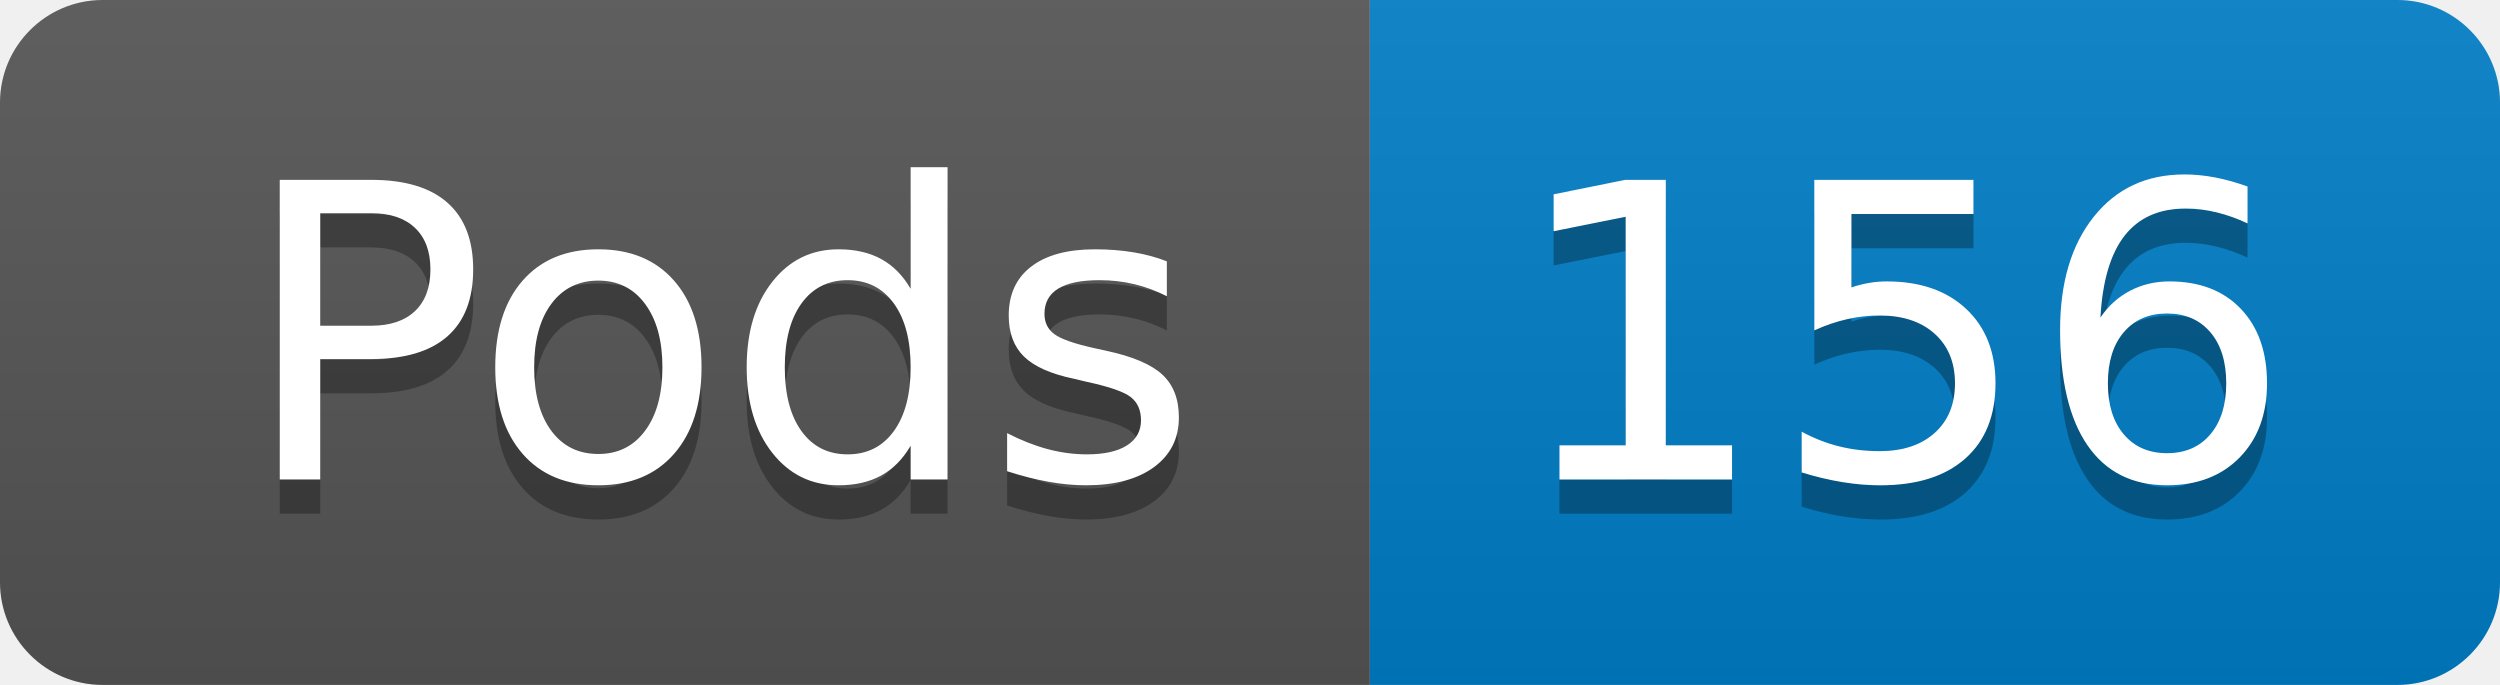
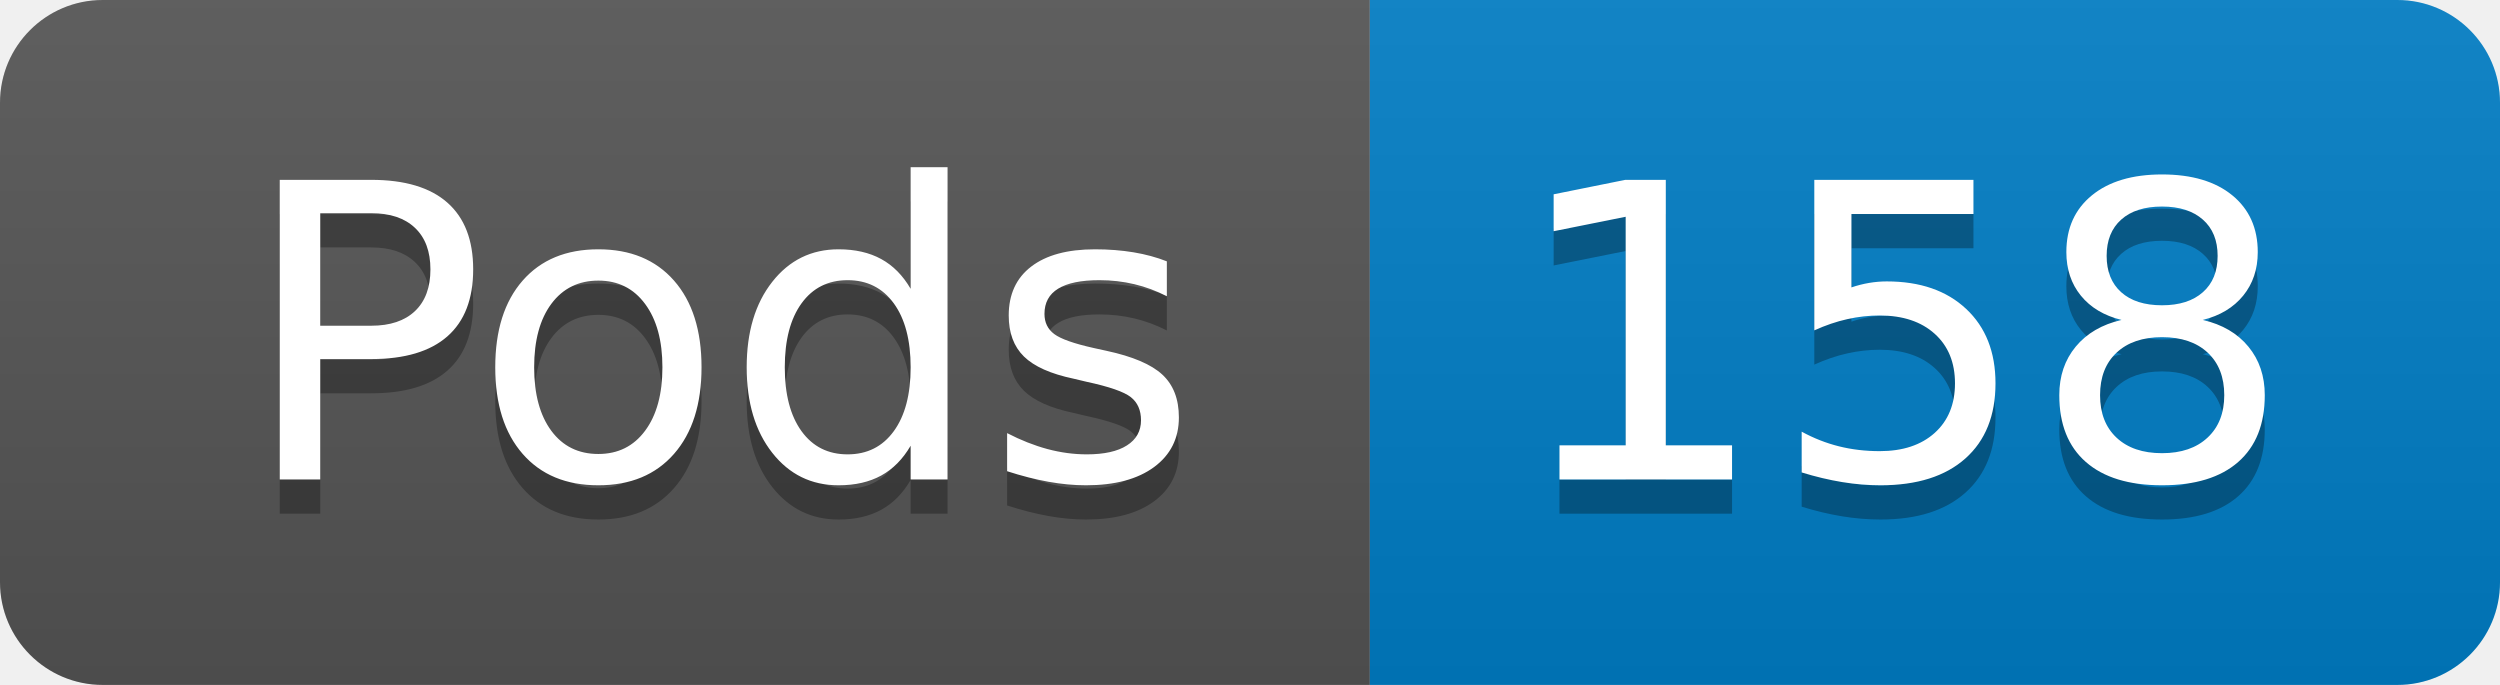
- <svg xmlns="http://www.w3.org/2000/svg" width="73" height="20" role="img" aria-label="Pods: 156">
+ <svg xmlns="http://www.w3.org/2000/svg" width="73" height="20" role="img" aria-label="Pods: 158">
  <linearGradient id="s" x2="0" y2="100%">
    <stop offset="0" stop-color="#bbb" stop-opacity=".1" />
    <stop offset="1" stop-opacity=".1" />
  </linearGradient>
  <clipPath id="r">
    <rect width="73" height="20" rx="3" fill="#fff" />
  </clipPath>
  <g clip-path="url(#r)">
    <rect width="40" height="20" fill="#555" />
    <rect x="40" width="33" height="20" fill="#007ec6" />
    <rect width="73" height="20" fill="url(#s)" />
  </g>
  <g fill="#fff" text-anchor="middle" font-family="Verdana,Geneva,DejaVu Sans,sans-serif" text-rendering="geometricPrecision" font-size="120">
    <text aria-hidden="true" x="210" y="150" fill="#010101" fill-opacity=".3" transform="scale(.1)" textLength="294">Pods</text>
    <text x="210" y="140" transform="scale(.1)" fill="#fff" textLength="294">Pods</text>
-     <text aria-hidden="true" x="555" y="150" fill="#010101" fill-opacity=".3" transform="scale(.1)" textLength="228">156</text>
-     <text x="555" y="140" transform="scale(.1)" fill="#fff" textLength="228">156</text>
+     <text aria-hidden="true" x="555" y="150" fill="#010101" fill-opacity=".3" transform="scale(.1)" textLength="228">158</text>
+     <text x="555" y="140" transform="scale(.1)" fill="#fff" textLength="228">158</text>
  </g>
</svg>
